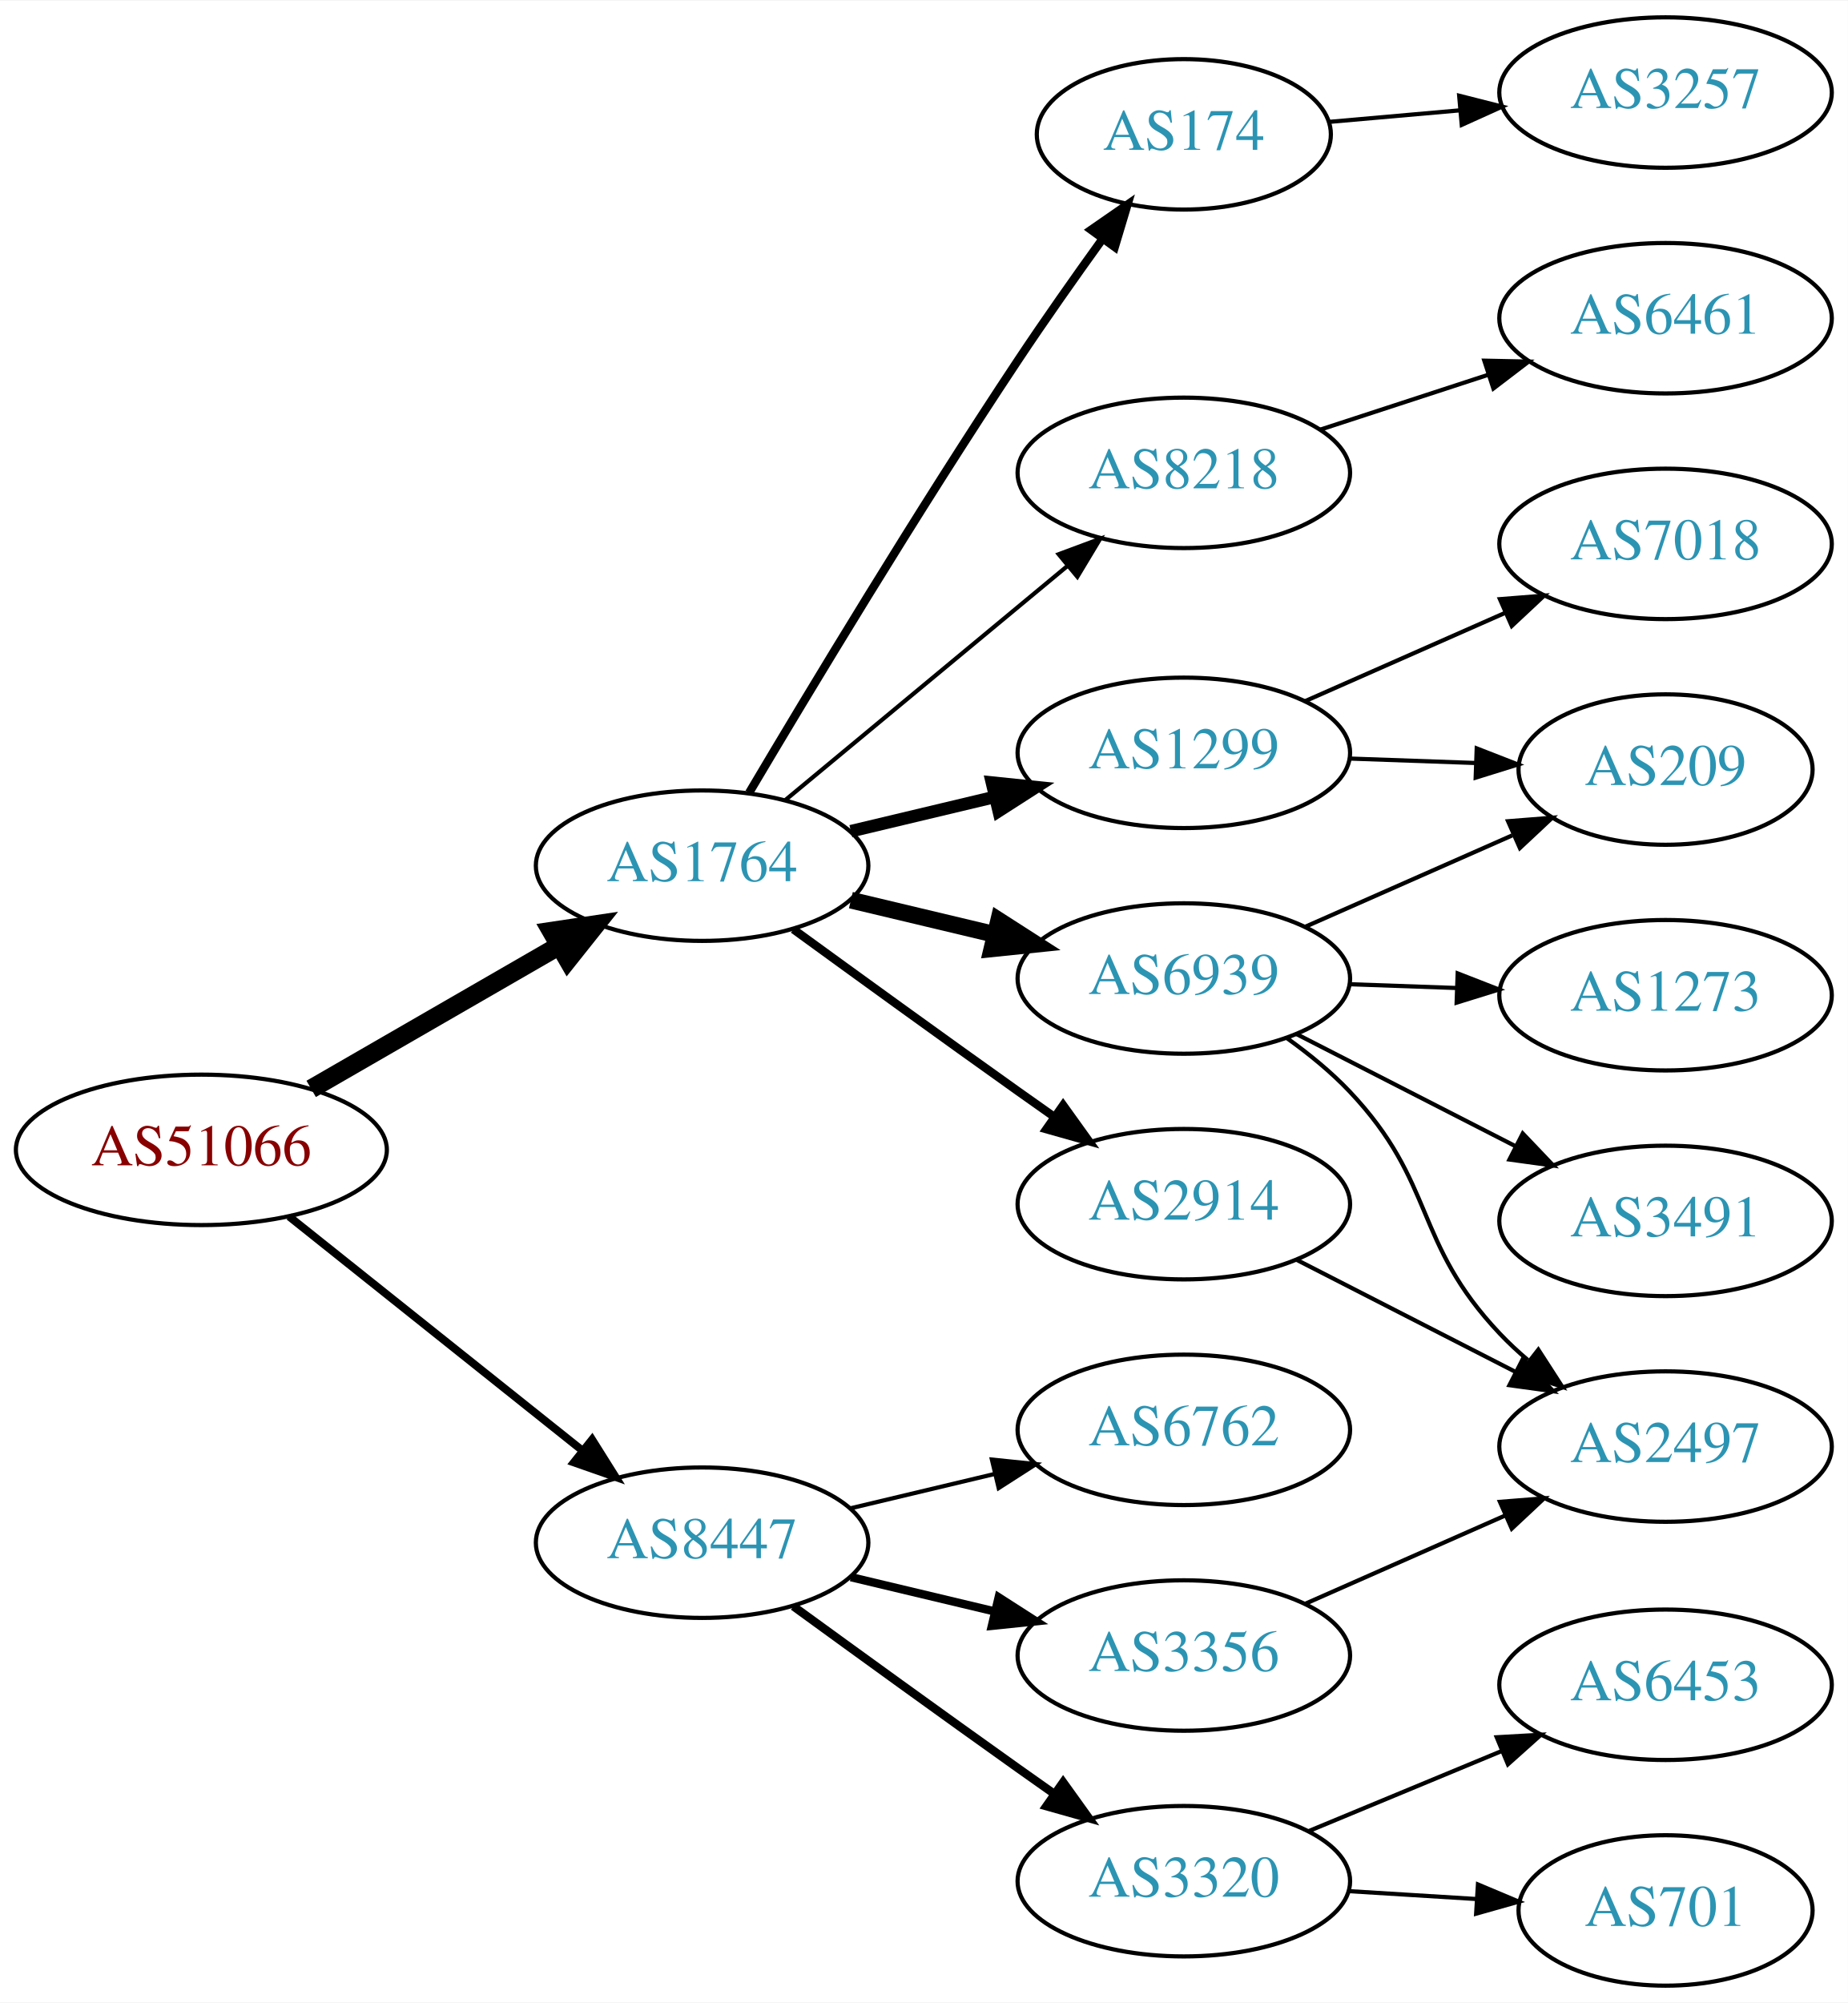
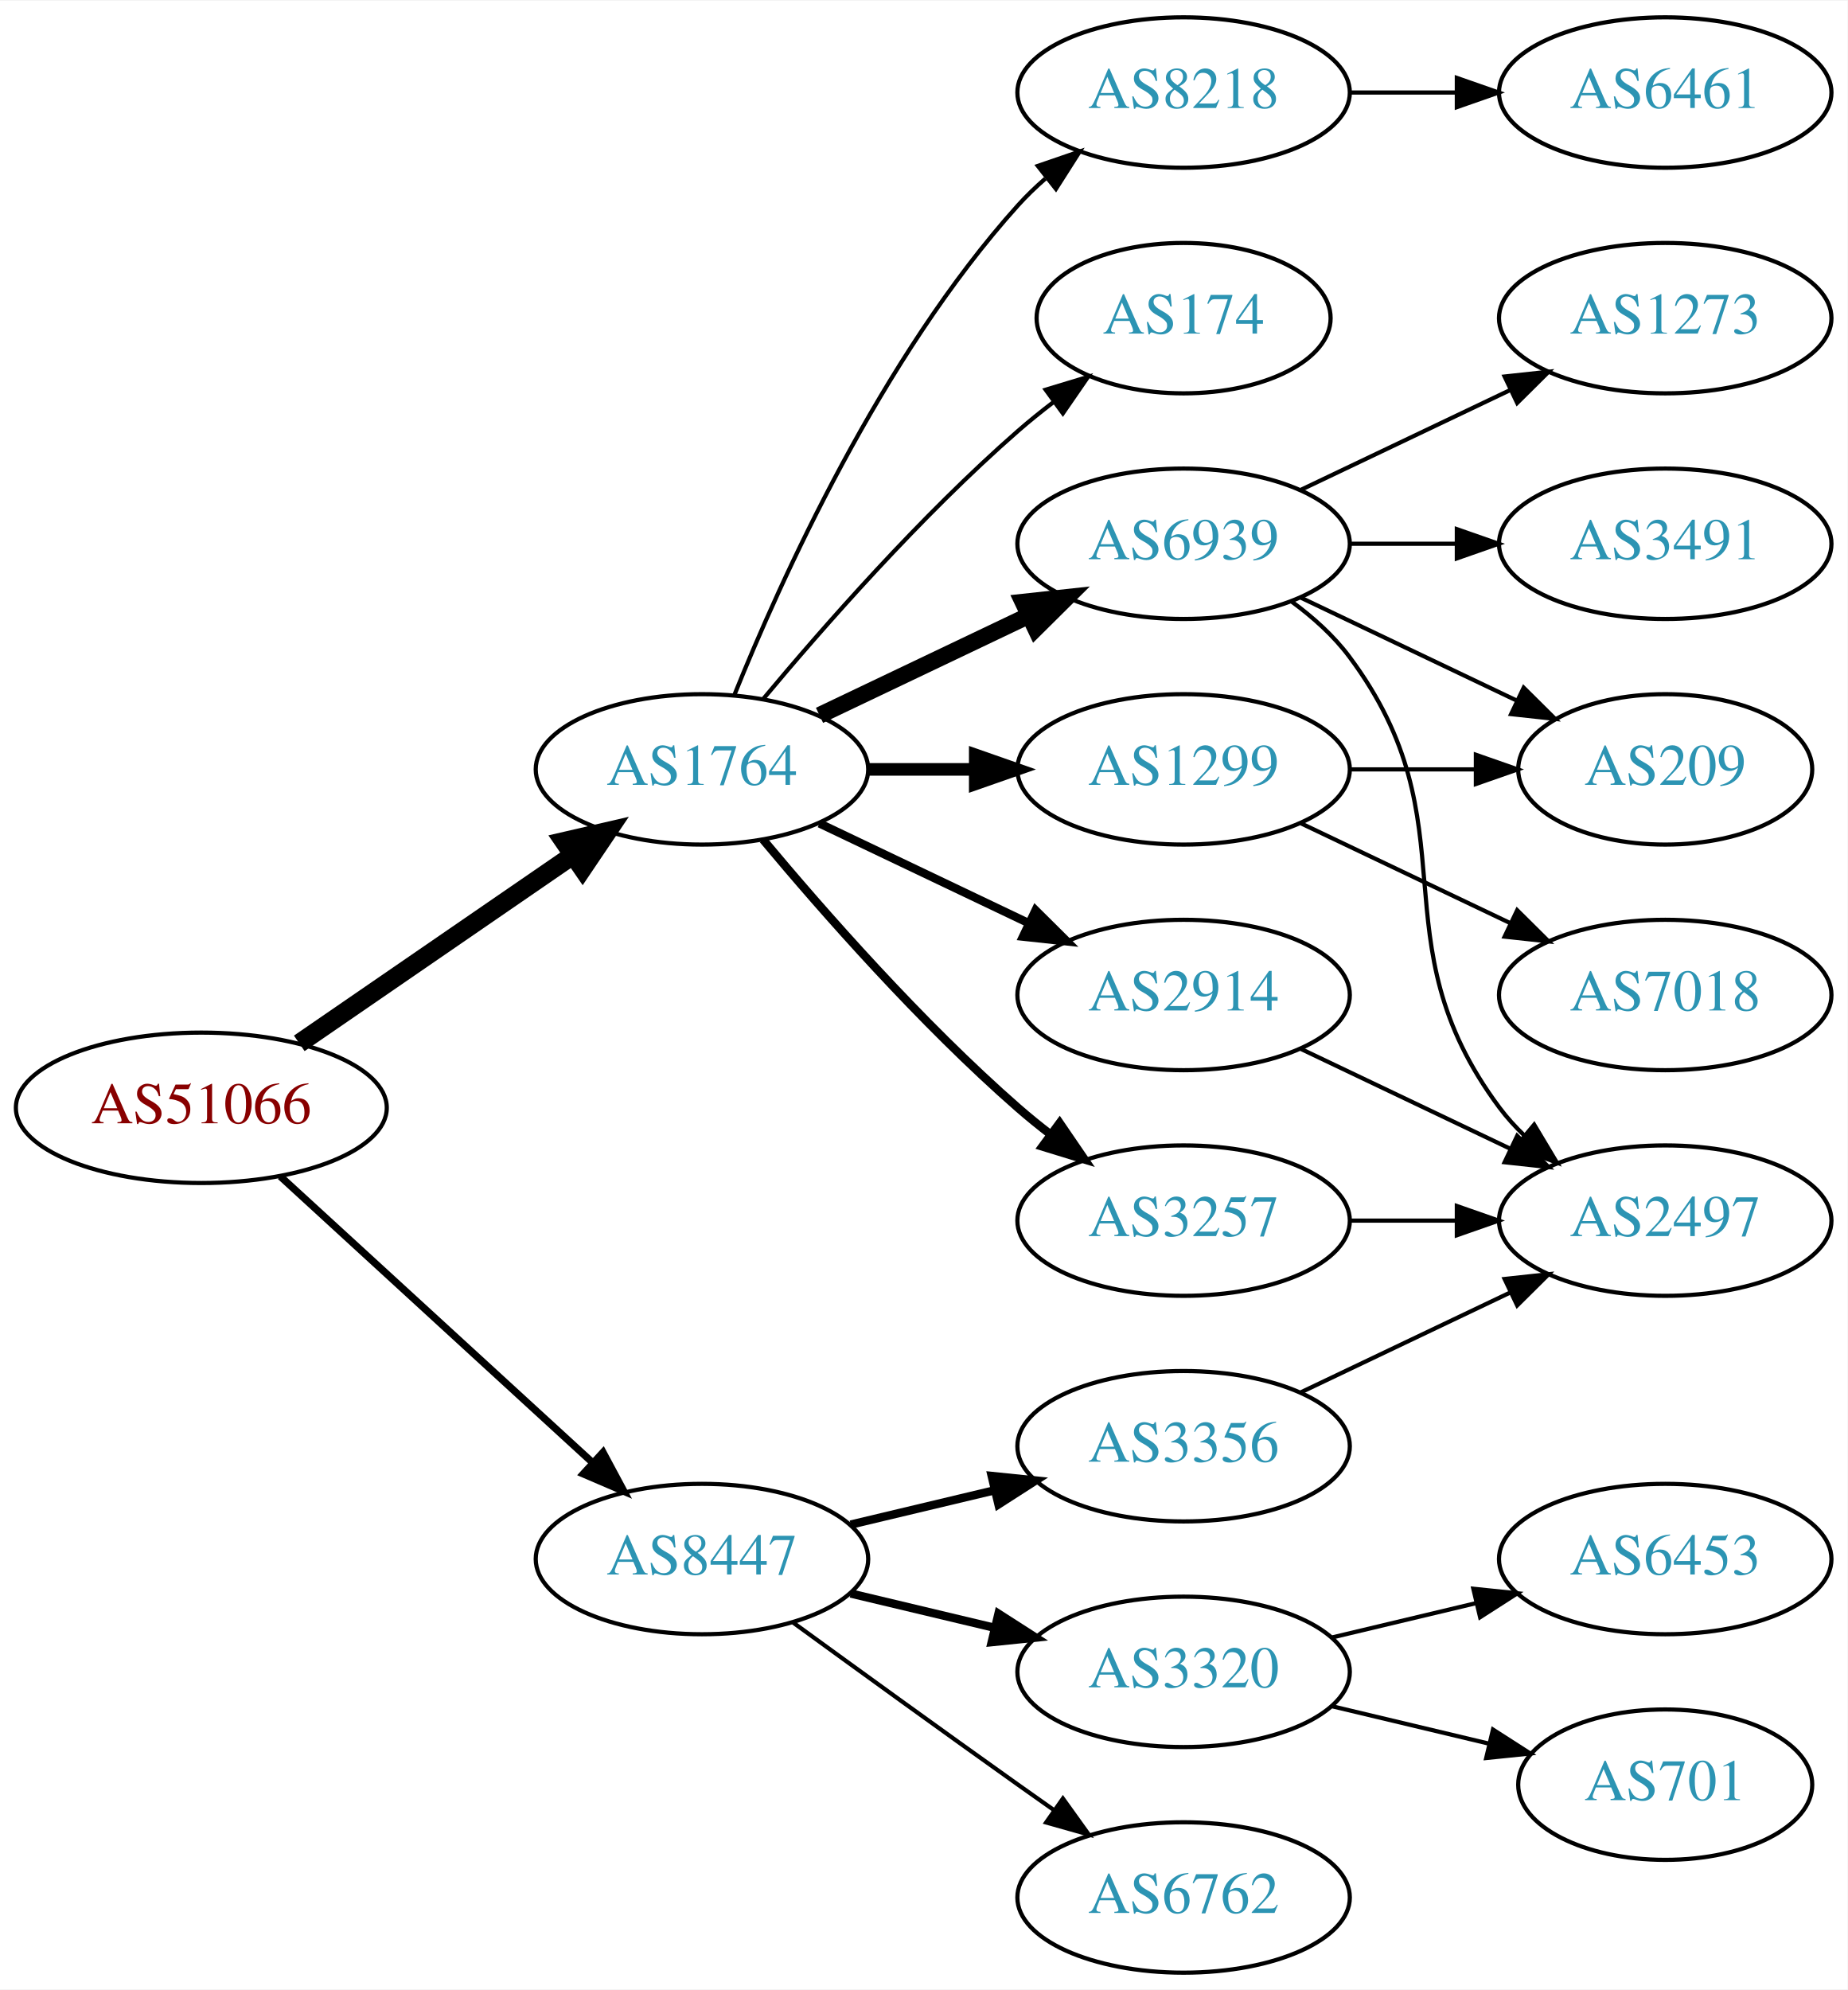
- <svg xmlns="http://www.w3.org/2000/svg" xmlns:xlink="http://www.w3.org/1999/xlink" width="442pt" height="479pt" viewBox="0.00 0.00 442.27 479.00">
-   <g id="graph0" class="graph" transform="scale(1 1) rotate(0) translate(4 475)">
-     <polygon fill="white" stroke="none" points="-4,4 -4,-475 438.271,-475 438.271,4 -4,4" />
+ <svg xmlns="http://www.w3.org/2000/svg" xmlns:xlink="http://www.w3.org/1999/xlink" width="442pt" height="476pt" viewBox="0.00 0.00 442.27 476.00">
+   <g id="graph0" class="graph" transform="scale(1 1) rotate(0) translate(4 472)">
+     <polygon fill="white" stroke="none" points="-4,4 -4,-472 438.271,-472 438.271,4 -4,4" />
    <g id="node1" class="node">
      <g id="a_node1">
        <a xlink:href="/asn/51066" xlink:title="AS51066 ~ AUSTROCONTROL-AS [AT]">
-           <ellipse fill="#ffffff" stroke="black" cx="44.196" cy="-200" rx="44.393" ry="18" />
-           <text text-anchor="middle" x="44.196" y="-196.3" font-family="Times,serif" font-size="14.00" fill="#880000">AS51066</text>
+           <ellipse fill="#ffffff" stroke="black" cx="44.196" cy="-207" rx="44.393" ry="18" />
+           <text text-anchor="middle" x="44.196" y="-203.3" font-family="Times,serif" font-size="14.00" fill="#880000">AS51066</text>
        </a>
      </g>
    </g>
    <g id="node2" class="node">
      <g id="a_node2">
        <a xlink:href="/asn/1764" xlink:title="AS1764 ~ NEXTLAYER-AS [AT]">
-           <ellipse fill="#ffffff" stroke="black" cx="164.039" cy="-268" rx="39.794" ry="18" />
-           <text text-anchor="middle" x="164.039" y="-264.3" font-family="Times,serif" font-size="14.00" fill="#2c94b3">AS1764</text>
+           <ellipse fill="#ffffff" stroke="black" cx="164.039" cy="-288" rx="39.794" ry="18" />
+           <text text-anchor="middle" x="164.039" y="-284.3" font-family="Times,serif" font-size="14.00" fill="#2c94b3">AS1764</text>
        </a>
      </g>
    </g>
    <g id="edge1" class="edge">
-       <path fill="none" stroke="black" stroke-width="4.5" d="M70.476,-214.588C87.796,-224.582 110.947,-237.941 129.763,-248.799" />
-       <polygon fill="black" stroke="black" stroke-width="4.5" points="127.978,-252.314 138.607,-253.902 131.914,-245.493 127.978,-252.314" />
+       <path fill="none" stroke="black" stroke-width="4.5" d="M67.639,-222.426C86.22,-235.198 112.781,-253.455 133.161,-267.463" />
+       <polygon fill="black" stroke="black" stroke-width="4.5" points="131.003,-270.758 141.475,-273.178 135.464,-264.269 131.003,-270.758" />
    </g>
    <g id="node3" class="node">
      <g id="a_node3">
        <a xlink:href="/asn/8447" xlink:title="AS8447 ~ A1 Telekom Austria AG [AT]">
-           <ellipse fill="#ffffff" stroke="black" cx="164.039" cy="-106" rx="39.794" ry="18" />
-           <text text-anchor="middle" x="164.039" y="-102.3" font-family="Times,serif" font-size="14.00" fill="#2c94b3">AS8447</text>
+           <ellipse fill="#ffffff" stroke="black" cx="164.039" cy="-99" rx="39.794" ry="18" />
+           <text text-anchor="middle" x="164.039" y="-95.3" font-family="Times,serif" font-size="14.00" fill="#2c94b3">AS8447</text>
        </a>
      </g>
    </g>
    <g id="edge2" class="edge">
-       <path fill="none" stroke="black" stroke-width="1.875" d="M65.186,-184.054C84.518,-168.634 113.969,-145.141 135.512,-127.957" />
-       <polygon fill="black" stroke="black" stroke-width="1.875" points="137.708,-130.682 143.343,-121.71 133.343,-125.21 137.708,-130.682" />
+       <path fill="none" stroke="black" stroke-width="1.731" d="M63.094,-190.597C83.022,-172.333 115.38,-142.678 137.857,-122.079" />
+       <polygon fill="black" stroke="black" stroke-width="1.731" points="140.351,-124.54 145.359,-115.203 135.622,-119.38 140.351,-124.54" />
    </g>
    <g id="node4" class="node">
      <g id="a_node4">
-         <a xlink:href="/asn/6939" xlink:title="AS6939 ~ Hurricane Electric LLC [US]">
-           <ellipse fill="#ffffff" stroke="black" cx="279.332" cy="-241" rx="39.794" ry="18" />
-           <text text-anchor="middle" x="279.332" y="-237.3" font-family="Times,serif" font-size="14.00" fill="#2c94b3">AS6939</text>
+         <a xlink:href="/asn/1299" xlink:title="AS1299 ~ Telia Carrier [EU]">
+           <ellipse fill="#ffffff" stroke="black" cx="279.332" cy="-288" rx="39.794" ry="18" />
+           <text text-anchor="middle" x="279.332" y="-284.3" font-family="Times,serif" font-size="14.00" fill="#2c94b3">AS1299</text>
        </a>
      </g>
    </g>
    <g id="edge3" class="edge">
-       <path fill="none" stroke="black" stroke-width="4" d="M199.646,-259.752C210.517,-257.162 222.671,-254.265 234.114,-251.538" />
-       <polygon fill="black" stroke="black" stroke-width="4" points="235.02,-254.92 243.936,-249.197 233.397,-248.111 235.02,-254.92" />
+       <path fill="none" stroke="black" stroke-width="3" d="M203.711,-288C211.914,-288 220.678,-288 229.21,-288" />
+       <polygon fill="black" stroke="black" stroke-width="3" points="229.449,-291.5 239.449,-288 229.449,-284.5 229.449,-291.5" />
    </g>
    <g id="node5" class="node">
      <g id="a_node5">
-         <a xlink:href="/asn/174" xlink:title="AS174 ~ Cogent Communications [US]">
-           <ellipse fill="#ffffff" stroke="black" cx="279.332" cy="-443" rx="35.194" ry="18" />
-           <text text-anchor="middle" x="279.332" y="-439.3" font-family="Times,serif" font-size="14.00" fill="#2c94b3">AS174</text>
+         <a xlink:href="/asn/2914" xlink:title="AS2914 ~ NTT America, Inc. [US]">
+           <ellipse fill="#ffffff" stroke="black" cx="279.332" cy="-234" rx="39.794" ry="18" />
+           <text text-anchor="middle" x="279.332" y="-230.3" font-family="Times,serif" font-size="14.00" fill="#2c94b3">AS2914</text>
        </a>
      </g>
    </g>
    <g id="edge4" class="edge">
-       <path fill="none" stroke="black" stroke-width="2" d="M175.303,-285.467C189.366,-309.202 215.625,-352.829 239.685,-389 246.072,-398.602 253.368,-408.945 259.888,-417.984" />
-       <polygon fill="black" stroke="black" stroke-width="2" points="257.136,-420.151 265.846,-426.184 262.799,-416.036 257.136,-420.151" />
+       <path fill="none" stroke="black" stroke-width="2" d="M192.175,-275.066C207.169,-267.919 225.99,-258.948 242.213,-251.215" />
+       <polygon fill="black" stroke="black" stroke-width="2" points="243.895,-254.291 251.417,-246.829 240.884,-247.972 243.895,-254.291" />
    </g>
    <g id="node6" class="node">
      <g id="a_node6">
-         <a xlink:href="/asn/1299" xlink:title="AS1299 ~ Telia Carrier [EU]">
-           <ellipse fill="#ffffff" stroke="black" cx="279.332" cy="-295" rx="39.794" ry="18" />
-           <text text-anchor="middle" x="279.332" y="-291.3" font-family="Times,serif" font-size="14.00" fill="#2c94b3">AS1299</text>
+         <a xlink:href="/asn/8218" xlink:title="AS8218 ~ legacy Neotelecoms [FR]">
+           <ellipse fill="#ffffff" stroke="black" cx="279.332" cy="-450" rx="39.794" ry="18" />
+           <text text-anchor="middle" x="279.332" y="-446.3" font-family="Times,serif" font-size="14.00" fill="#2c94b3">AS8218</text>
        </a>
      </g>
    </g>
    <g id="edge5" class="edge">
-       <path fill="none" stroke="black" stroke-width="3" d="M199.646,-276.248C210.517,-278.838 222.671,-281.735 234.114,-284.462" />
-       <polygon fill="black" stroke="black" stroke-width="3" points="233.397,-287.889 243.936,-286.803 235.02,-281.08 233.397,-287.889" />
+       <path fill="none" stroke="black" d="M171.786,-305.787C182.837,-333.243 206.891,-386.578 239.685,-423 241.688,-425.224 243.906,-427.363 246.239,-429.397" />
+       <polygon fill="black" stroke="black" points="244.437,-432.433 254.458,-435.873 248.769,-426.935 244.437,-432.433" />
    </g>
    <g id="node7" class="node">
      <g id="a_node7">
-         <a xlink:href="/asn/8218" xlink:title="AS8218 ~ legacy Neotelecoms [FR]">
-           <ellipse fill="#ffffff" stroke="black" cx="279.332" cy="-362" rx="39.794" ry="18" />
-           <text text-anchor="middle" x="279.332" y="-358.3" font-family="Times,serif" font-size="14.00" fill="#2c94b3">AS8218</text>
+         <a xlink:href="/asn/3257" xlink:title="AS3257 ~ GTT [DE]">
+           <ellipse fill="#ffffff" stroke="black" cx="279.332" cy="-180" rx="39.794" ry="18" />
+           <text text-anchor="middle" x="279.332" y="-176.3" font-family="Times,serif" font-size="14.00" fill="#2c94b3">AS3257</text>
        </a>
      </g>
    </g>
    <g id="edge6" class="edge">
-       <path fill="none" stroke="black" d="M184.001,-283.733C202.464,-299.052 230.7,-322.48 251.471,-339.713" />
-       <polygon fill="black" stroke="black" points="249.376,-342.523 259.307,-346.215 253.846,-337.136 249.376,-342.523" />
+       <path fill="none" stroke="black" stroke-width="2" d="M178.669,-271.183C192.951,-254.071 216.498,-227.255 239.685,-207 242.151,-204.846 244.789,-202.706 247.487,-200.628" />
+       <polygon fill="black" stroke="black" stroke-width="2" points="249.66,-203.375 255.641,-194.63 245.512,-197.736 249.66,-203.375" />
    </g>
    <g id="node8" class="node">
      <g id="a_node8">
-         <a xlink:href="/asn/2914" xlink:title="AS2914 ~ NTT America, Inc. [US]">
-           <ellipse fill="#ffffff" stroke="black" cx="279.332" cy="-187" rx="39.794" ry="18" />
-           <text text-anchor="middle" x="279.332" y="-183.3" font-family="Times,serif" font-size="14.00" fill="#2c94b3">AS2914</text>
+         <a xlink:href="/asn/174" xlink:title="AS174 ~ Cogent Communications [US]">
+           <ellipse fill="#ffffff" stroke="black" cx="279.332" cy="-396" rx="35.194" ry="18" />
+           <text text-anchor="middle" x="279.332" y="-392.3" font-family="Times,serif" font-size="14.00" fill="#2c94b3">AS174</text>
        </a>
      </g>
    </g>
    <g id="edge7" class="edge">
-       <path fill="none" stroke="black" stroke-width="2" d="M185.887,-252.778C200.821,-241.909 221.435,-226.975 239.685,-214 242.506,-211.995 245.449,-209.915 248.397,-207.841" />
-       <polygon fill="black" stroke="black" stroke-width="2" points="250.443,-210.681 256.621,-202.074 246.424,-204.95 250.443,-210.681" />
+       <path fill="none" stroke="black" d="M178.669,-304.817C192.951,-321.929 216.498,-348.745 239.685,-369 242.355,-371.332 245.228,-373.648 248.158,-375.886" />
+       <polygon fill="black" stroke="black" points="246.309,-378.87 256.449,-381.939 250.436,-373.216 246.309,-378.87" />
+     </g>
+     <g id="node9" class="node">
+       <g id="a_node9">
+         <a xlink:href="/asn/6939" xlink:title="AS6939 ~ Hurricane Electric LLC [US]">
+           <ellipse fill="#ffffff" stroke="black" cx="279.332" cy="-342" rx="39.794" ry="18" />
+           <text text-anchor="middle" x="279.332" y="-338.3" font-family="Times,serif" font-size="14.00" fill="#2c94b3">AS6939</text>
+         </a>
+       </g>
+     </g>
+     <g id="edge8" class="edge">
+       <path fill="none" stroke="black" stroke-width="4" d="M192.175,-300.934C207.169,-308.081 225.99,-317.052 242.213,-324.785" />
+       <polygon fill="black" stroke="black" stroke-width="4" points="240.884,-328.028 251.417,-329.171 243.895,-321.709 240.884,-328.028" />
    </g>
    <g id="node16" class="node">
      <g id="a_node16">
-         <a xlink:href="/asn/6762" xlink:title="AS6762 ~ TELECOM ITALIA SPARKLE S.p.A. [IT]">
-           <ellipse fill="#ffffff" stroke="black" cx="279.332" cy="-133" rx="39.794" ry="18" />
-           <text text-anchor="middle" x="279.332" y="-129.3" font-family="Times,serif" font-size="14.00" fill="#2c94b3">AS6762</text>
-         </a>
-       </g>
-     </g>
-     <g id="edge17" class="edge">
-       <path fill="none" stroke="black" d="M199.646,-114.248C210.517,-116.838 222.671,-119.735 234.114,-122.462" />
-       <polygon fill="black" stroke="black" points="233.397,-125.889 243.936,-124.803 235.02,-119.08 233.397,-125.889" />
+         <a xlink:href="/asn/3356" xlink:title="AS3356 ~ Level 3 Parent, LLC [US]">
+           <ellipse fill="#ffffff" stroke="black" cx="279.332" cy="-126" rx="39.794" ry="18" />
+           <text text-anchor="middle" x="279.332" y="-122.3" font-family="Times,serif" font-size="14.00" fill="#2c94b3">AS3356</text>
+         </a>
+       </g>
+     </g>
+     <g id="edge18" class="edge">
+       <path fill="none" stroke="black" stroke-width="2" d="M199.646,-107.248C210.517,-109.838 222.671,-112.735 234.114,-115.462" />
+       <polygon fill="black" stroke="black" stroke-width="2" points="233.397,-118.889 243.936,-117.803 235.02,-112.08 233.397,-118.889" />
    </g>
    <g id="node17" class="node">
      <g id="a_node17">
-         <a xlink:href="/asn/3356" xlink:title="AS3356 ~ Level 3 Parent, LLC [US]">
-           <ellipse fill="#ffffff" stroke="black" cx="279.332" cy="-79" rx="39.794" ry="18" />
-           <text text-anchor="middle" x="279.332" y="-75.3" font-family="Times,serif" font-size="14.00" fill="#2c94b3">AS3356</text>
-         </a>
-       </g>
-     </g>
-     <g id="edge18" class="edge">
-       <path fill="none" stroke="black" stroke-width="2" d="M199.646,-97.752C210.517,-95.162 222.671,-92.265 234.114,-89.538" />
-       <polygon fill="black" stroke="black" stroke-width="2" points="235.02,-92.92 243.936,-87.197 233.397,-86.111 235.02,-92.92" />
+         <a xlink:href="/asn/6762" xlink:title="AS6762 ~ TELECOM ITALIA SPARKLE S.p.A. [IT]">
+           <ellipse fill="#ffffff" stroke="black" cx="279.332" cy="-18" rx="39.794" ry="18" />
+           <text text-anchor="middle" x="279.332" y="-14.3" font-family="Times,serif" font-size="14.00" fill="#2c94b3">AS6762</text>
+         </a>
+       </g>
+     </g>
+     <g id="edge19" class="edge">
+       <path fill="none" stroke="black" d="M185.887,-83.778C200.821,-72.909 221.435,-57.975 239.685,-45 242.506,-42.995 245.449,-40.915 248.397,-38.841" />
+       <polygon fill="black" stroke="black" points="250.443,-41.681 256.621,-33.074 246.424,-35.95 250.443,-41.681" />
    </g>
    <g id="node18" class="node">
      <g id="a_node18">
        <a xlink:href="/asn/3320" xlink:title="AS3320 ~ DTAG [DE]">
-           <ellipse fill="#ffffff" stroke="black" cx="279.332" cy="-25" rx="39.794" ry="18" />
-           <text text-anchor="middle" x="279.332" y="-21.3" font-family="Times,serif" font-size="14.00" fill="#2c94b3">AS3320</text>
-         </a>
-       </g>
-     </g>
-     <g id="edge19" class="edge">
-       <path fill="none" stroke="black" stroke-width="2" d="M185.887,-90.778C200.821,-79.909 221.435,-64.975 239.685,-52 242.506,-49.995 245.449,-47.915 248.397,-45.841" />
-       <polygon fill="black" stroke="black" stroke-width="2" points="250.443,-48.681 256.621,-40.074 246.424,-42.95 250.443,-48.681" />
-     </g>
-     <g id="node9" class="node">
-       <g id="a_node9">
-         <a xlink:href="/asn/1273" xlink:title="AS1273 ~ Vodafone Group PLC [EU]">
-           <ellipse fill="#ffffff" stroke="black" cx="394.625" cy="-237" rx="39.794" ry="18" />
-           <text text-anchor="middle" x="394.625" y="-233.3" font-family="Times,serif" font-size="14.00" fill="#2c94b3">AS1273</text>
-         </a>
-       </g>
-     </g>
-     <g id="edge8" class="edge">
-       <path fill="none" stroke="black" d="M319.004,-239.635C327.207,-239.345 335.971,-239.036 344.503,-238.734" />
-       <polygon fill="black" stroke="black" points="344.872,-242.224 354.742,-238.373 344.625,-235.228 344.872,-242.224" />
+           <ellipse fill="#ffffff" stroke="black" cx="279.332" cy="-72" rx="39.794" ry="18" />
+           <text text-anchor="middle" x="279.332" y="-68.3" font-family="Times,serif" font-size="14.00" fill="#2c94b3">AS3320</text>
+         </a>
+       </g>
+     </g>
+     <g id="edge20" class="edge">
+       <path fill="none" stroke="black" stroke-width="2" d="M199.646,-90.752C210.517,-88.162 222.671,-85.265 234.114,-82.538" />
+       <polygon fill="black" stroke="black" stroke-width="2" points="235.02,-85.92 243.936,-80.197 233.397,-79.111 235.02,-85.92" />
    </g>
    <g id="node10" class="node">
      <g id="a_node10">
-         <a xlink:href="/asn/3491" xlink:title="AS3491 ~ PCCW Global, Inc. [US]">
-           <ellipse fill="#ffffff" stroke="black" cx="394.625" cy="-183" rx="39.794" ry="18" />
-           <text text-anchor="middle" x="394.625" y="-179.3" font-family="Times,serif" font-size="14.00" fill="#2c94b3">AS3491</text>
+         <a xlink:href="/asn/209" xlink:title="AS209 ~ CenturyLink Communications, LLC [US]">
+           <ellipse fill="#ffffff" stroke="black" cx="394.625" cy="-288" rx="35.194" ry="18" />
+           <text text-anchor="middle" x="394.625" y="-284.3" font-family="Times,serif" font-size="14.00" fill="#2c94b3">AS209</text>
        </a>
      </g>
    </g>
    <g id="edge9" class="edge">
-       <path fill="none" stroke="black" d="M306.323,-227.694C321.867,-219.736 341.818,-209.522 358.723,-200.868" />
-       <polygon fill="black" stroke="black" points="360.447,-203.917 367.754,-196.244 357.258,-197.686 360.447,-203.917" />
+       <path fill="none" stroke="black" d="M319.004,-288C328.709,-288 339.2,-288 349.163,-288" />
+       <polygon fill="black" stroke="black" points="349.299,-291.5 359.299,-288 349.299,-284.5 349.299,-291.5" />
    </g>
    <g id="node11" class="node">
      <g id="a_node11">
-         <a xlink:href="/asn/209" xlink:title="AS209 ~ CenturyLink Communications, LLC [US]">
-           <ellipse fill="#ffffff" stroke="black" cx="394.625" cy="-291" rx="35.194" ry="18" />
-           <text text-anchor="middle" x="394.625" y="-287.3" font-family="Times,serif" font-size="14.00" fill="#2c94b3">AS209</text>
+         <a xlink:href="/asn/7018" xlink:title="AS7018 ~ AT&amp;T Services, Inc. [US]">
+           <ellipse fill="#ffffff" stroke="black" cx="394.625" cy="-234" rx="39.794" ry="18" />
+           <text text-anchor="middle" x="394.625" y="-230.3" font-family="Times,serif" font-size="14.00" fill="#2c94b3">AS7018</text>
        </a>
      </g>
    </g>
    <g id="edge10" class="edge">
-       <path fill="none" stroke="black" d="M308.337,-253.36C323.313,-259.969 341.915,-268.179 357.92,-275.243" />
-       <polygon fill="black" stroke="black" points="356.933,-278.633 367.495,-279.468 359.76,-272.228 356.933,-278.633" />
+       <path fill="none" stroke="black" d="M307.468,-275.066C322.462,-267.919 341.283,-258.948 357.506,-251.215" />
+       <polygon fill="black" stroke="black" points="359.188,-254.291 366.71,-246.829 356.177,-247.972 359.188,-254.291" />
+     </g>
+     <g id="node13" class="node">
+       <g id="a_node13">
+         <a xlink:href="/asn/2497" xlink:title="AS2497 ~ Internet Initiative Japan Inc. [JP]">
+           <ellipse fill="#ffffff" stroke="black" cx="394.625" cy="-180" rx="39.794" ry="18" />
+           <text text-anchor="middle" x="394.625" y="-176.3" font-family="Times,serif" font-size="14.00" fill="#2c94b3">AS2497</text>
+         </a>
+       </g>
+     </g>
+     <g id="edge12" class="edge">
+       <path fill="none" stroke="black" d="M307.468,-221.066C322.462,-213.919 341.283,-204.948 357.506,-197.215" />
+       <polygon fill="black" stroke="black" points="359.188,-200.291 366.71,-192.829 356.177,-193.972 359.188,-200.291" />
    </g>
    <g id="node12" class="node">
      <g id="a_node12">
-         <a xlink:href="/asn/2497" xlink:title="AS2497 ~ Internet Initiative Japan Inc. [JP]">
-           <ellipse fill="#ffffff" stroke="black" cx="394.625" cy="-129" rx="39.794" ry="18" />
-           <text text-anchor="middle" x="394.625" y="-125.3" font-family="Times,serif" font-size="14.00" fill="#2c94b3">AS2497</text>
+         <a xlink:href="/asn/6461" xlink:title="AS6461 ~ Zayo Bandwidth [US]">
+           <ellipse fill="#ffffff" stroke="black" cx="394.625" cy="-450" rx="39.794" ry="18" />
+           <text text-anchor="middle" x="394.625" y="-446.3" font-family="Times,serif" font-size="14.00" fill="#2c94b3">AS6461</text>
        </a>
      </g>
    </g>
    <g id="edge11" class="edge">
-       <path fill="none" stroke="black" d="M304.034,-226.715C309.286,-222.952 314.588,-218.635 318.978,-214 339.841,-191.972 334.115,-178.028 354.978,-156 357.036,-153.827 359.294,-151.724 361.654,-149.716" />
-       <polygon fill="black" stroke="black" points="364.177,-152.187 369.922,-143.285 359.88,-146.662 364.177,-152.187" />
+       <path fill="none" stroke="black" d="M319.004,-450C327.207,-450 335.971,-450 344.503,-450" />
+       <polygon fill="black" stroke="black" points="344.742,-453.5 354.742,-450 344.742,-446.5 344.742,-453.5" />
+     </g>
+     <g id="edge17" class="edge">
+       <path fill="none" stroke="black" d="M319.004,-180C327.207,-180 335.971,-180 344.503,-180" />
+       <polygon fill="black" stroke="black" points="344.742,-183.5 354.742,-180 344.742,-176.5 344.742,-183.5" />
+     </g>
+     <g id="edge15" class="edge">
+       <path fill="none" stroke="black" d="M307.468,-329.066C322.9,-321.71 342.385,-312.423 358.92,-304.541" />
+       <polygon fill="black" stroke="black" points="360.741,-307.551 368.262,-300.089 357.729,-301.232 360.741,-307.551" />
+     </g>
+     <g id="edge14" class="edge">
+       <path fill="none" stroke="black" d="M305.262,-328.118C310.338,-324.389 315.256,-319.984 318.978,-315 349.249,-274.458 324.707,-247.542 354.978,-207 356.723,-204.664 358.73,-202.455 360.893,-200.383" />
+       <polygon fill="black" stroke="black" points="363.253,-202.973 368.694,-193.882 358.771,-197.595 363.253,-202.973" />
+     </g>
+     <g id="node14" class="node">
+       <g id="a_node14">
+         <a xlink:href="/asn/3491" xlink:title="AS3491 ~ PCCW Global, Inc. [US]">
+           <ellipse fill="#ffffff" stroke="black" cx="394.625" cy="-342" rx="39.794" ry="18" />
+           <text text-anchor="middle" x="394.625" y="-338.3" font-family="Times,serif" font-size="14.00" fill="#2c94b3">AS3491</text>
+         </a>
+       </g>
+     </g>
+     <g id="edge13" class="edge">
+       <path fill="none" stroke="black" d="M319.004,-342C327.207,-342 335.971,-342 344.503,-342" />
+       <polygon fill="black" stroke="black" points="344.742,-345.5 354.742,-342 344.742,-338.5 344.742,-345.5" />
    </g>
    <g id="node15" class="node">
      <g id="a_node15">
-         <a xlink:href="/asn/3257" xlink:title="AS3257 ~ GTT [DE]">
-           <ellipse fill="#ffffff" stroke="black" cx="394.625" cy="-453" rx="39.794" ry="18" />
-           <text text-anchor="middle" x="394.625" y="-449.3" font-family="Times,serif" font-size="14.00" fill="#2c94b3">AS3257</text>
+         <a xlink:href="/asn/1273" xlink:title="AS1273 ~ Vodafone Group PLC [EU]">
+           <ellipse fill="#ffffff" stroke="black" cx="394.625" cy="-396" rx="39.794" ry="18" />
+           <text text-anchor="middle" x="394.625" y="-392.3" font-family="Times,serif" font-size="14.00" fill="#2c94b3">AS1273</text>
        </a>
      </g>
    </g>
    <g id="edge16" class="edge">
-       <path fill="none" stroke="black" d="M314.016,-445.973C323.902,-446.846 334.911,-447.818 345.512,-448.753" />
-       <polygon fill="black" stroke="black" points="345.232,-452.242 355.501,-449.635 345.847,-445.269 345.232,-452.242" />
-     </g>
-     <g id="edge13" class="edge">
-       <path fill="none" stroke="black" d="M319.004,-293.635C328.709,-293.292 339.2,-292.922 349.163,-292.57" />
-       <polygon fill="black" stroke="black" points="349.429,-296.063 359.299,-292.212 349.182,-289.067 349.429,-296.063" />
-     </g>
-     <g id="node13" class="node">
-       <g id="a_node13">
-         <a xlink:href="/asn/7018" xlink:title="AS7018 ~ AT&amp;T Services, Inc. [US]">
-           <ellipse fill="#ffffff" stroke="black" cx="394.625" cy="-345" rx="39.794" ry="18" />
-           <text text-anchor="middle" x="394.625" y="-341.3" font-family="Times,serif" font-size="14.00" fill="#2c94b3">AS7018</text>
-         </a>
-       </g>
-     </g>
-     <g id="edge12" class="edge">
-       <path fill="none" stroke="black" d="M308.337,-307.36C322.771,-313.73 340.572,-321.586 356.171,-328.47" />
-       <polygon fill="black" stroke="black" points="354.987,-331.774 365.549,-332.609 357.814,-325.37 354.987,-331.774" />
-     </g>
-     <g id="node14" class="node">
-       <g id="a_node14">
-         <a xlink:href="/asn/6461" xlink:title="AS6461 ~ Zayo Bandwidth [US]">
-           <ellipse fill="#ffffff" stroke="black" cx="394.625" cy="-399" rx="39.794" ry="18" />
-           <text text-anchor="middle" x="394.625" y="-395.3" font-family="Times,serif" font-size="14.00" fill="#2c94b3">AS6461</text>
-         </a>
-       </g>
-     </g>
-     <g id="edge14" class="edge">
-       <path fill="none" stroke="black" d="M311.89,-372.307C324.307,-376.362 338.741,-381.076 351.992,-385.403" />
-       <polygon fill="black" stroke="black" points="351.25,-388.843 361.842,-388.62 353.423,-382.189 351.25,-388.843" />
-     </g>
-     <g id="edge15" class="edge">
-       <path fill="none" stroke="black" d="M306.323,-173.694C321.867,-165.736 341.818,-155.522 358.723,-146.868" />
-       <polygon fill="black" stroke="black" points="360.447,-149.917 367.754,-142.244 357.258,-143.686 360.447,-149.917" />
-     </g>
-     <g id="edge22" class="edge">
-       <path fill="none" stroke="black" d="M308.337,-91.36C322.771,-97.73 340.572,-105.586 356.171,-112.47" />
-       <polygon fill="black" stroke="black" points="354.987,-115.774 365.549,-116.609 357.814,-109.37 354.987,-115.774" />
+       <path fill="none" stroke="black" d="M307.468,-354.934C322.462,-362.081 341.283,-371.052 357.506,-378.785" />
+       <polygon fill="black" stroke="black" points="356.177,-382.028 366.71,-383.171 359.188,-375.709 356.177,-382.028" />
+     </g>
+     <g id="edge21" class="edge">
+       <path fill="none" stroke="black" d="M307.468,-138.934C322.462,-146.081 341.283,-155.052 357.506,-162.785" />
+       <polygon fill="black" stroke="black" points="356.177,-166.028 366.71,-167.171 359.188,-159.709 356.177,-166.028" />
    </g>
    <g id="node19" class="node">
      <g id="a_node19">
        <a xlink:href="/asn/701" xlink:title="AS701 ~ UUNET [US]">
-           <ellipse fill="#ffffff" stroke="black" cx="394.625" cy="-18" rx="35.194" ry="18" />
-           <text text-anchor="middle" x="394.625" y="-14.3" font-family="Times,serif" font-size="14.00" fill="#2c94b3">AS701</text>
-         </a>
-       </g>
-     </g>
-     <g id="edge20" class="edge">
-       <path fill="none" stroke="black" d="M318.687,-22.63C328.502,-22.024 339.137,-21.367 349.228,-20.743" />
-       <polygon fill="black" stroke="black" points="349.724,-24.219 359.489,-20.109 349.292,-17.233 349.724,-24.219" />
+           <ellipse fill="#ffffff" stroke="black" cx="394.625" cy="-45" rx="35.194" ry="18" />
+           <text text-anchor="middle" x="394.625" y="-41.3" font-family="Times,serif" font-size="14.00" fill="#2c94b3">AS701</text>
+         </a>
+       </g>
+     </g>
+     <g id="edge22" class="edge">
+       <path fill="none" stroke="black" d="M314.939,-63.752C326.733,-60.941 340.038,-57.771 352.306,-54.847" />
+       <polygon fill="black" stroke="black" points="353.394,-58.186 362.311,-52.463 351.772,-51.377 353.394,-58.186" />
    </g>
    <g id="node20" class="node">
      <g id="a_node20">
        <a xlink:href="/asn/6453" xlink:title="AS6453 ~ TATA COMMUNICATIONS (AMERICA) INC [US]">
-           <ellipse fill="#ffffff" stroke="black" cx="394.625" cy="-72" rx="39.794" ry="18" />
-           <text text-anchor="middle" x="394.625" y="-68.3" font-family="Times,serif" font-size="14.00" fill="#2c94b3">AS6453</text>
-         </a>
-       </g>
-     </g>
-     <g id="edge21" class="edge">
-       <path fill="none" stroke="black" d="M309.213,-36.982C323.196,-42.782 340.177,-49.827 355.231,-56.072" />
-       <polygon fill="black" stroke="black" points="354.218,-59.441 364.796,-60.04 356.9,-52.975 354.218,-59.441" />
+           <ellipse fill="#ffffff" stroke="black" cx="394.625" cy="-99" rx="39.794" ry="18" />
+           <text text-anchor="middle" x="394.625" y="-95.3" font-family="Times,serif" font-size="14.00" fill="#2c94b3">AS6453</text>
+         </a>
+       </g>
+     </g>
+     <g id="edge23" class="edge">
+       <path fill="none" stroke="black" d="M314.939,-80.248C325.81,-82.838 337.964,-85.735 349.407,-88.462" />
+       <polygon fill="black" stroke="black" points="348.69,-91.889 359.229,-90.803 350.313,-85.08 348.69,-91.889" />
    </g>
  </g>
</svg>
